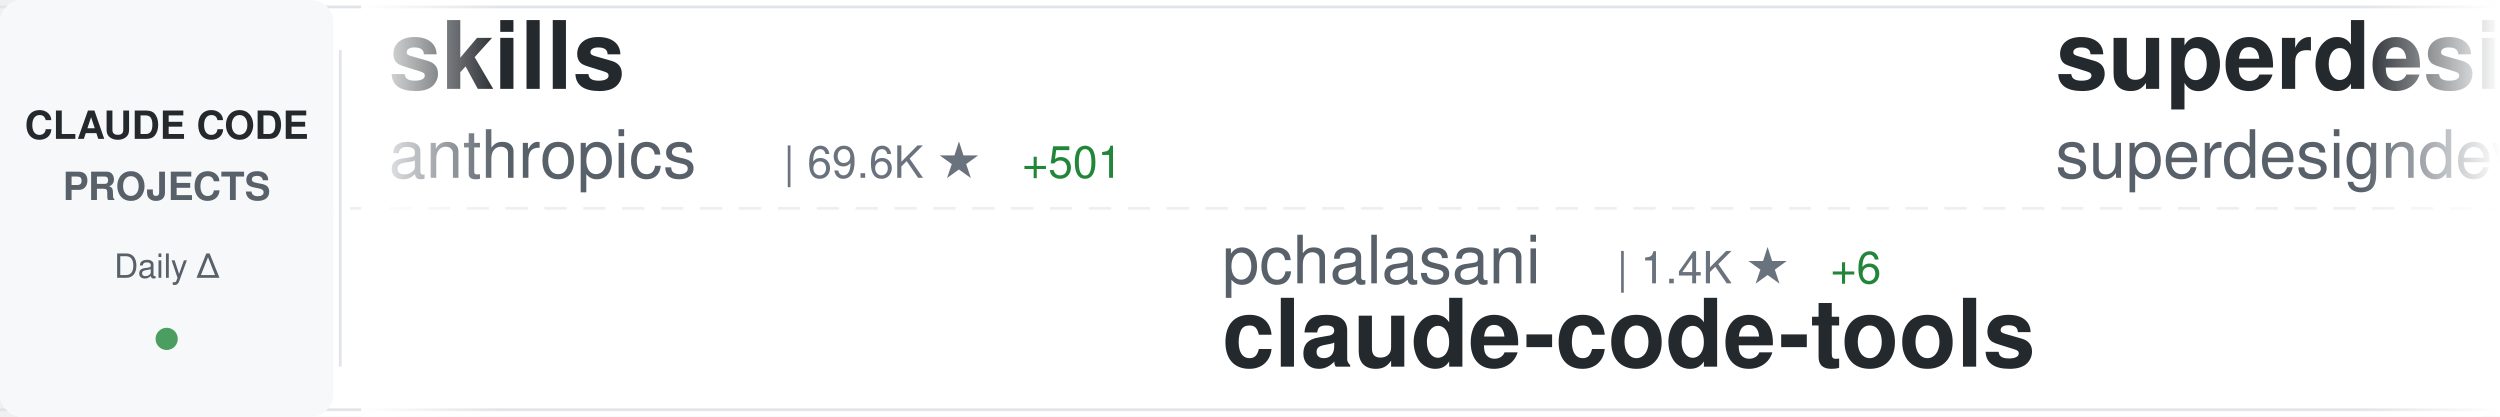
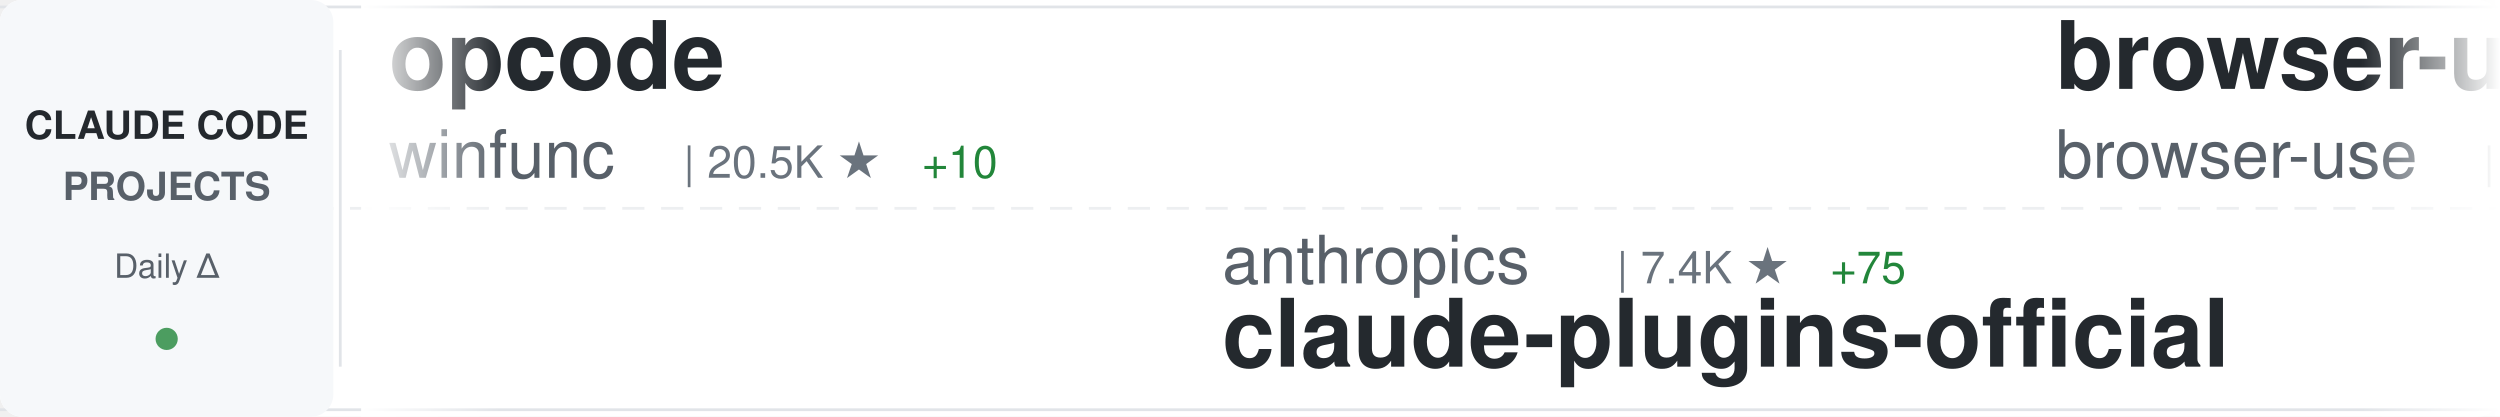
<svg xmlns="http://www.w3.org/2000/svg" width="900" height="150">
  <defs>
    <linearGradient id="awesomeLeftFade" x1="0%" y1="0%" x2="100%" y2="0%">
      <stop offset="0%" style="stop-color:#ffffff;stop-opacity:1" />
      <stop offset="100%" style="stop-color:#ffffff;stop-opacity:0" />
    </linearGradient>
    <linearGradient id="awesomeRightFade" x1="0%" y1="0%" x2="100%" y2="0%">
      <stop offset="0%" style="stop-color:#ffffff;stop-opacity:0" />
      <stop offset="100%" style="stop-color:#ffffff;stop-opacity:1" />
    </linearGradient>
  </defs>
  <rect width="900" height="150" fill="#ffffff" rx="8" />
  <rect x="0" y="2" width="900" height="1" fill="#e1e4e8" />
  <rect x="0" y="147" width="900" height="1" fill="#e1e4e8" />
  <line x1="0" y1="75" x2="900" y2="75" stroke="#e1e4e8" stroke-width="1" stroke-dasharray="8 6" opacity="0.6" />
  <rect x="0" y="0" width="120" height="150" fill="#f6f8fa" rx="8" />
  <text x="60" y="50" font-family="-apple-system, BlinkMacSystemFont, 'Segoe UI', Helvetica, Arial, sans-serif" font-size="14" font-weight="600" fill="#24292e" text-anchor="middle">CLAUDE CODE</text>
  <text x="60" y="72" font-family="-apple-system, BlinkMacSystemFont, 'Segoe UI', Helvetica, Arial, sans-serif" font-size="14" font-weight="600" fill="#586069" text-anchor="middle">PROJECTS</text>
  <text x="60" y="100" font-family="-apple-system, BlinkMacSystemFont, 'Segoe UI', Helvetica, Arial, sans-serif" font-size="12" font-weight="500" fill="#586069" text-anchor="middle">Daily Δ</text>
  <circle cx="60" cy="122" r="4" fill="#22863a" opacity="0.8" />
  <rect x="122" y="18" width="1" height="114" fill="#e1e4e8" />
  <clipPath id="awesomeTickerClip">
    <rect x="130" y="0" width="770" height="150" />
  </clipPath>
  <g clip-path="url(#awesomeTickerClip)">
    <g id="awesomeTickerItems">
      <animateTransform attributeName="transform" attributeType="XML" type="translate" from="0 0" to="-3000 0" dur="54s" repeatCount="indefinite" />
      <g transform="translate(0, 0)">
-         <text x="140" y="32" font-family="-apple-system, BlinkMacSystemFont, 'Segoe UI', Helvetica, Arial, sans-serif" font-size="34" font-weight="600" fill="#24292e">skills</text>
-         <text x="140" y="64" font-family="-apple-system, BlinkMacSystemFont, 'Segoe UI', Helvetica, Arial, sans-serif" font-size="24" font-weight="400" fill="#586069">anthropics</text>
-         <text x="282" y="64" font-family="-apple-system, BlinkMacSystemFont, 'Segoe UI', Helvetica, Arial, sans-serif" font-size="16" font-weight="500" fill="#6a737d">| 69.6K ★</text>
-         <text x="368" y="64" font-family="-apple-system, BlinkMacSystemFont, 'Segoe UI', Helvetica, Arial, sans-serif" font-size="16" font-weight="500" fill="#22863a"> +501</text>
+         <text x="140" y="32" font-family="-apple-system, BlinkMacSystemFont, 'Segoe UI', Helvetica, Arial, sans-serif" font-size="34" font-weight="600" fill="#24292e">opcode</text>
+         <text x="140" y="64" font-family="-apple-system, BlinkMacSystemFont, 'Segoe UI', Helvetica, Arial, sans-serif" font-size="24" font-weight="400" fill="#586069">winfunc</text>
+         <text x="246" y="64" font-family="-apple-system, BlinkMacSystemFont, 'Segoe UI', Helvetica, Arial, sans-serif" font-size="16" font-weight="500" fill="#6a737d">| 20.5K ★</text>
+         <text x="332" y="64" font-family="-apple-system, BlinkMacSystemFont, 'Segoe UI', Helvetica, Arial, sans-serif" font-size="16" font-weight="500" fill="#22863a"> +10</text>
      </g>
      <g transform="translate(300, 0)">
+         <text x="140" y="102" font-family="-apple-system, BlinkMacSystemFont, 'Segoe UI', Helvetica, Arial, sans-serif" font-size="24" font-weight="400" fill="#586069">anthropics</text>
+         <text x="282" y="102" font-family="-apple-system, BlinkMacSystemFont, 'Segoe UI', Helvetica, Arial, sans-serif" font-size="16" font-weight="500" fill="#6a737d">| 7.4K ★</text>
+         <text x="359" y="102" font-family="-apple-system, BlinkMacSystemFont, 'Segoe UI', Helvetica, Arial, sans-serif" font-size="16" font-weight="500" fill="#22863a"> +75</text>
+         <text x="140" y="132" font-family="-apple-system, BlinkMacSystemFont, 'Segoe UI', Helvetica, Arial, sans-serif" font-size="34" font-weight="600" fill="#24292e">claude-plugins-official</text>
+       </g>
+       <g transform="translate(600, 0)">
+         <text x="140" y="32" font-family="-apple-system, BlinkMacSystemFont, 'Segoe UI', Helvetica, Arial, sans-serif" font-size="34" font-weight="600" fill="#24292e">browser-use</text>
+         <text x="140" y="64" font-family="-apple-system, BlinkMacSystemFont, 'Segoe UI', Helvetica, Arial, sans-serif" font-size="24" font-weight="400" fill="#586069">browser-use</text>
+         <text x="294" y="64" font-family="-apple-system, BlinkMacSystemFont, 'Segoe UI', Helvetica, Arial, sans-serif" font-size="16" font-weight="500" fill="#6a737d">| 78.3K ★</text>
+         <text x="380" y="64" font-family="-apple-system, BlinkMacSystemFont, 'Segoe UI', Helvetica, Arial, sans-serif" font-size="16" font-weight="500" fill="#22863a"> +60</text>
+       </g>
+       <g transform="translate(900, 0)">
+         <text x="140" y="102" font-family="-apple-system, BlinkMacSystemFont, 'Segoe UI', Helvetica, Arial, sans-serif" font-size="24" font-weight="400" fill="#586069">peterkrueck</text>
+         <text x="294" y="102" font-family="-apple-system, BlinkMacSystemFont, 'Segoe UI', Helvetica, Arial, sans-serif" font-size="16" font-weight="500" fill="#6a737d">| 1.3K ★</text>
+         <text x="371" y="102" font-family="-apple-system, BlinkMacSystemFont, 'Segoe UI', Helvetica, Arial, sans-serif" font-size="16" font-weight="500" fill="#22863a"> +1</text>
+         <text x="140" y="132" font-family="-apple-system, BlinkMacSystemFont, 'Segoe UI', Helvetica, Arial, sans-serif" font-size="34" font-weight="600" fill="#24292e">Claude-Code-Development-...</text>
+       </g>
+       <g transform="translate(1200, 0)">
+         <text x="140" y="32" font-family="-apple-system, BlinkMacSystemFont, 'Segoe UI', Helvetica, Arial, sans-serif" font-size="34" font-weight="600" fill="#24292e">claude-code-hooks-master...</text>
+         <text x="140" y="64" font-family="-apple-system, BlinkMacSystemFont, 'Segoe UI', Helvetica, Arial, sans-serif" font-size="24" font-weight="400" fill="#586069">disler</text>
+         <text x="234" y="64" font-family="-apple-system, BlinkMacSystemFont, 'Segoe UI', Helvetica, Arial, sans-serif" font-size="16" font-weight="500" fill="#6a737d">| 3.0K ★</text>
+         <text x="311" y="64" font-family="-apple-system, BlinkMacSystemFont, 'Segoe UI', Helvetica, Arial, sans-serif" font-size="16" font-weight="500" fill="#22863a"> +11</text>
+       </g>
+       <g transform="translate(1500, 0)">
+         <text x="140" y="102" font-family="-apple-system, BlinkMacSystemFont, 'Segoe UI', Helvetica, Arial, sans-serif" font-size="24" font-weight="400" fill="#586069">musistudio</text>
+         <text x="282" y="102" font-family="-apple-system, BlinkMacSystemFont, 'Segoe UI', Helvetica, Arial, sans-serif" font-size="16" font-weight="500" fill="#6a737d">| 27.8K ★</text>
+         <text x="368" y="102" font-family="-apple-system, BlinkMacSystemFont, 'Segoe UI', Helvetica, Arial, sans-serif" font-size="16" font-weight="500" fill="#22863a"> +63</text>
+         <text x="140" y="132" font-family="-apple-system, BlinkMacSystemFont, 'Segoe UI', Helvetica, Arial, sans-serif" font-size="34" font-weight="600" fill="#24292e">claude-code-router</text>
+       </g>
+       <g transform="translate(1800, 0)">
+         <text x="140" y="32" font-family="-apple-system, BlinkMacSystemFont, 'Segoe UI', Helvetica, Arial, sans-serif" font-size="34" font-weight="600" fill="#24292e">ClaudeCodeAgents</text>
+         <text x="140" y="64" font-family="-apple-system, BlinkMacSystemFont, 'Segoe UI', Helvetica, Arial, sans-serif" font-size="24" font-weight="400" fill="#586069">darcyegb</text>
+         <text x="258" y="64" font-family="-apple-system, BlinkMacSystemFont, 'Segoe UI', Helvetica, Arial, sans-serif" font-size="16" font-weight="500" fill="#6a737d">| 549 ★</text>
+         <text x="326" y="64" font-family="-apple-system, BlinkMacSystemFont, 'Segoe UI', Helvetica, Arial, sans-serif" font-size="16" font-weight="500" fill="#22863a"> +2</text>
+       </g>
+       <g transform="translate(2100, 0)">
+         <text x="140" y="102" font-family="-apple-system, BlinkMacSystemFont, 'Segoe UI', Helvetica, Arial, sans-serif" font-size="24" font-weight="400" fill="#586069">Cranot</text>
+         <text x="234" y="102" font-family="-apple-system, BlinkMacSystemFont, 'Segoe UI', Helvetica, Arial, sans-serif" font-size="16" font-weight="500" fill="#6a737d">| 2.4K ★</text>
+         <text x="311" y="102" font-family="-apple-system, BlinkMacSystemFont, 'Segoe UI', Helvetica, Arial, sans-serif" font-size="16" font-weight="500" fill="#22863a"> +6</text>
+         <text x="140" y="132" font-family="-apple-system, BlinkMacSystemFont, 'Segoe UI', Helvetica, Arial, sans-serif" font-size="34" font-weight="600" fill="#24292e">claude-code-guide</text>
+       </g>
+       <g transform="translate(2400, 0)">
+         <text x="140" y="32" font-family="-apple-system, BlinkMacSystemFont, 'Segoe UI', Helvetica, Arial, sans-serif" font-size="34" font-weight="600" fill="#24292e">awesome-claude-skills</text>
+         <text x="140" y="64" font-family="-apple-system, BlinkMacSystemFont, 'Segoe UI', Helvetica, Arial, sans-serif" font-size="24" font-weight="400" fill="#586069">ComposioHQ</text>
+         <text x="282" y="64" font-family="-apple-system, BlinkMacSystemFont, 'Segoe UI', Helvetica, Arial, sans-serif" font-size="16" font-weight="500" fill="#6a737d">| 34.8K ★</text>
+         <text x="368" y="64" font-family="-apple-system, BlinkMacSystemFont, 'Segoe UI', Helvetica, Arial, sans-serif" font-size="16" font-weight="500" fill="#22863a"> +256</text>
+       </g>
+       <g transform="translate(2700, 0)">
        <text x="140" y="102" font-family="-apple-system, BlinkMacSystemFont, 'Segoe UI', Helvetica, Arial, sans-serif" font-size="24" font-weight="400" fill="#586069">pchalasani</text>
        <text x="282" y="102" font-family="-apple-system, BlinkMacSystemFont, 'Segoe UI', Helvetica, Arial, sans-serif" font-size="16" font-weight="500" fill="#6a737d">| 1.4K ★</text>
-         <text x="359" y="102" font-family="-apple-system, BlinkMacSystemFont, 'Segoe UI', Helvetica, Arial, sans-serif" font-size="16" font-weight="500" fill="#22863a"> +6</text>
+         <text x="359" y="102" font-family="-apple-system, BlinkMacSystemFont, 'Segoe UI', Helvetica, Arial, sans-serif" font-size="16" font-weight="500" fill="#22863a"> +5</text>
        <text x="140" y="132" font-family="-apple-system, BlinkMacSystemFont, 'Segoe UI', Helvetica, Arial, sans-serif" font-size="34" font-weight="600" fill="#24292e">claude-code-tools</text>
      </g>
-       <g transform="translate(600, 0)">
-         <text x="140" y="32" font-family="-apple-system, BlinkMacSystemFont, 'Segoe UI', Helvetica, Arial, sans-serif" font-size="34" font-weight="600" fill="#24292e">superdesign</text>
-         <text x="140" y="64" font-family="-apple-system, BlinkMacSystemFont, 'Segoe UI', Helvetica, Arial, sans-serif" font-size="24" font-weight="400" fill="#586069">superdesigndev</text>
-         <text x="330" y="64" font-family="-apple-system, BlinkMacSystemFont, 'Segoe UI', Helvetica, Arial, sans-serif" font-size="16" font-weight="500" fill="#6a737d">| 6.0K ★</text>
-         <text x="407" y="64" font-family="-apple-system, BlinkMacSystemFont, 'Segoe UI', Helvetica, Arial, sans-serif" font-size="16" font-weight="500" fill="#22863a"> +4</text>
-       </g>
-       <g transform="translate(900, 0)">
-         <text x="140" y="102" font-family="-apple-system, BlinkMacSystemFont, 'Segoe UI', Helvetica, Arial, sans-serif" font-size="24" font-weight="400" fill="#586069">kodu-ai</text>
-         <text x="246" y="102" font-family="-apple-system, BlinkMacSystemFont, 'Segoe UI', Helvetica, Arial, sans-serif" font-size="16" font-weight="500" fill="#6a737d">| 5.3K ★</text>
-         <text x="323" y="102" font-family="-apple-system, BlinkMacSystemFont, 'Segoe UI', Helvetica, Arial, sans-serif" font-size="16" font-weight="500" fill="#22863a"> +1</text>
-         <text x="140" y="132" font-family="-apple-system, BlinkMacSystemFont, 'Segoe UI', Helvetica, Arial, sans-serif" font-size="34" font-weight="600" fill="#24292e">claude-coder</text>
-       </g>
-       <g transform="translate(1200, 0)">
-         <text x="140" y="32" font-family="-apple-system, BlinkMacSystemFont, 'Segoe UI', Helvetica, Arial, sans-serif" font-size="34" font-weight="600" fill="#24292e">edmunds-claude-code</text>
-         <text x="140" y="64" font-family="-apple-system, BlinkMacSystemFont, 'Segoe UI', Helvetica, Arial, sans-serif" font-size="24" font-weight="400" fill="#586069">edmund-io</text>
-         <text x="270" y="64" font-family="-apple-system, BlinkMacSystemFont, 'Segoe UI', Helvetica, Arial, sans-serif" font-size="16" font-weight="500" fill="#6a737d">| 1.2K ★</text>
-         <text x="347" y="64" font-family="-apple-system, BlinkMacSystemFont, 'Segoe UI', Helvetica, Arial, sans-serif" font-size="16" font-weight="500" fill="#22863a"> +4</text>
-       </g>
-       <g transform="translate(1500, 0)">
-         <text x="140" y="102" font-family="-apple-system, BlinkMacSystemFont, 'Segoe UI', Helvetica, Arial, sans-serif" font-size="24" font-weight="400" fill="#586069">anthropics</text>
-         <text x="282" y="102" font-family="-apple-system, BlinkMacSystemFont, 'Segoe UI', Helvetica, Arial, sans-serif" font-size="16" font-weight="500" fill="#6a737d">| 5.7K ★</text>
-         <text x="359" y="102" font-family="-apple-system, BlinkMacSystemFont, 'Segoe UI', Helvetica, Arial, sans-serif" font-size="16" font-weight="500" fill="#22863a"> +18</text>
-         <text x="140" y="132" font-family="-apple-system, BlinkMacSystemFont, 'Segoe UI', Helvetica, Arial, sans-serif" font-size="34" font-weight="600" fill="#24292e">claude-code-action</text>
-       </g>
-       <g transform="translate(1800, 0)">
-         <text x="140" y="32" font-family="-apple-system, BlinkMacSystemFont, 'Segoe UI', Helvetica, Arial, sans-serif" font-size="34" font-weight="600" fill="#24292e">claude-code-settings</text>
-         <text x="140" y="64" font-family="-apple-system, BlinkMacSystemFont, 'Segoe UI', Helvetica, Arial, sans-serif" font-size="24" font-weight="400" fill="#586069">feiskyer</text>
-         <text x="258" y="64" font-family="-apple-system, BlinkMacSystemFont, 'Segoe UI', Helvetica, Arial, sans-serif" font-size="16" font-weight="500" fill="#6a737d">| 1.2K ★</text>
-         <text x="335" y="64" font-family="-apple-system, BlinkMacSystemFont, 'Segoe UI', Helvetica, Arial, sans-serif" font-size="16" font-weight="500" fill="#22863a"> +6</text>
-       </g>
-       <g transform="translate(2100, 0)">
-         <text x="140" y="102" font-family="-apple-system, BlinkMacSystemFont, 'Segoe UI', Helvetica, Arial, sans-serif" font-size="24" font-weight="400" fill="#586069">anthropics</text>
-         <text x="282" y="102" font-family="-apple-system, BlinkMacSystemFont, 'Segoe UI', Helvetica, Arial, sans-serif" font-size="16" font-weight="500" fill="#6a737d">| 1.4K ★</text>
-         <text x="359" y="102" font-family="-apple-system, BlinkMacSystemFont, 'Segoe UI', Helvetica, Arial, sans-serif" font-size="16" font-weight="500" fill="#22863a"> +6</text>
-         <text x="140" y="132" font-family="-apple-system, BlinkMacSystemFont, 'Segoe UI', Helvetica, Arial, sans-serif" font-size="34" font-weight="600" fill="#24292e">claude-agent-sdk-demos</text>
-       </g>
-       <g transform="translate(2400, 0)">
-         <text x="140" y="32" font-family="-apple-system, BlinkMacSystemFont, 'Segoe UI', Helvetica, Arial, sans-serif" font-size="34" font-weight="600" fill="#24292e">Claudable</text>
-         <text x="140" y="64" font-family="-apple-system, BlinkMacSystemFont, 'Segoe UI', Helvetica, Arial, sans-serif" font-size="24" font-weight="400" fill="#586069">opactorai</text>
-         <text x="270" y="64" font-family="-apple-system, BlinkMacSystemFont, 'Segoe UI', Helvetica, Arial, sans-serif" font-size="16" font-weight="500" fill="#6a737d">| 3.7K ★</text>
-         <text x="347" y="64" font-family="-apple-system, BlinkMacSystemFont, 'Segoe UI', Helvetica, Arial, sans-serif" font-size="16" font-weight="500" fill="#22863a"> +4</text>
-       </g>
-       <g transform="translate(2700, 0)">
-         <text x="140" y="102" font-family="-apple-system, BlinkMacSystemFont, 'Segoe UI', Helvetica, Arial, sans-serif" font-size="24" font-weight="400" fill="#586069">ghuntley</text>
-         <text x="258" y="102" font-family="-apple-system, BlinkMacSystemFont, 'Segoe UI', Helvetica, Arial, sans-serif" font-size="16" font-weight="500" fill="#6a737d">| 835 ★</text>
-         <text x="326" y="102" font-family="-apple-system, BlinkMacSystemFont, 'Segoe UI', Helvetica, Arial, sans-serif" font-size="16" font-weight="500" fill="#22863a"> +2</text>
-         <text x="140" y="132" font-family="-apple-system, BlinkMacSystemFont, 'Segoe UI', Helvetica, Arial, sans-serif" font-size="34" font-weight="600" fill="#24292e">claude-code-source-code-...</text>
-       </g>
      <g transform="translate(3000, 0)">
-         <text x="140" y="32" font-family="-apple-system, BlinkMacSystemFont, 'Segoe UI', Helvetica, Arial, sans-serif" font-size="34" font-weight="600" fill="#24292e">skills</text>
-         <text x="140" y="64" font-family="-apple-system, BlinkMacSystemFont, 'Segoe UI', Helvetica, Arial, sans-serif" font-size="24" font-weight="400" fill="#586069">anthropics</text>
-         <text x="282" y="64" font-family="-apple-system, BlinkMacSystemFont, 'Segoe UI', Helvetica, Arial, sans-serif" font-size="16" font-weight="500" fill="#6a737d">| 69.6K ★</text>
-         <text x="368" y="64" font-family="-apple-system, BlinkMacSystemFont, 'Segoe UI', Helvetica, Arial, sans-serif" font-size="16" font-weight="500" fill="#22863a"> +501</text>
+         <text x="140" y="32" font-family="-apple-system, BlinkMacSystemFont, 'Segoe UI', Helvetica, Arial, sans-serif" font-size="34" font-weight="600" fill="#24292e">opcode</text>
+         <text x="140" y="64" font-family="-apple-system, BlinkMacSystemFont, 'Segoe UI', Helvetica, Arial, sans-serif" font-size="24" font-weight="400" fill="#586069">winfunc</text>
+         <text x="246" y="64" font-family="-apple-system, BlinkMacSystemFont, 'Segoe UI', Helvetica, Arial, sans-serif" font-size="16" font-weight="500" fill="#6a737d">| 20.5K ★</text>
+         <text x="332" y="64" font-family="-apple-system, BlinkMacSystemFont, 'Segoe UI', Helvetica, Arial, sans-serif" font-size="16" font-weight="500" fill="#22863a"> +10</text>
      </g>
      <g transform="translate(3300, 0)">
-         <text x="140" y="102" font-family="-apple-system, BlinkMacSystemFont, 'Segoe UI', Helvetica, Arial, sans-serif" font-size="24" font-weight="400" fill="#586069">pchalasani</text>
-         <text x="282" y="102" font-family="-apple-system, BlinkMacSystemFont, 'Segoe UI', Helvetica, Arial, sans-serif" font-size="16" font-weight="500" fill="#6a737d">| 1.4K ★</text>
-         <text x="359" y="102" font-family="-apple-system, BlinkMacSystemFont, 'Segoe UI', Helvetica, Arial, sans-serif" font-size="16" font-weight="500" fill="#22863a"> +6</text>
-         <text x="140" y="132" font-family="-apple-system, BlinkMacSystemFont, 'Segoe UI', Helvetica, Arial, sans-serif" font-size="34" font-weight="600" fill="#24292e">claude-code-tools</text>
+         <text x="140" y="102" font-family="-apple-system, BlinkMacSystemFont, 'Segoe UI', Helvetica, Arial, sans-serif" font-size="24" font-weight="400" fill="#586069">anthropics</text>
+         <text x="282" y="102" font-family="-apple-system, BlinkMacSystemFont, 'Segoe UI', Helvetica, Arial, sans-serif" font-size="16" font-weight="500" fill="#6a737d">| 7.4K ★</text>
+         <text x="359" y="102" font-family="-apple-system, BlinkMacSystemFont, 'Segoe UI', Helvetica, Arial, sans-serif" font-size="16" font-weight="500" fill="#22863a"> +75</text>
+         <text x="140" y="132" font-family="-apple-system, BlinkMacSystemFont, 'Segoe UI', Helvetica, Arial, sans-serif" font-size="34" font-weight="600" fill="#24292e">claude-plugins-official</text>
      </g>
      <g transform="translate(3600, 0)">
-         <text x="140" y="32" font-family="-apple-system, BlinkMacSystemFont, 'Segoe UI', Helvetica, Arial, sans-serif" font-size="34" font-weight="600" fill="#24292e">superdesign</text>
-         <text x="140" y="64" font-family="-apple-system, BlinkMacSystemFont, 'Segoe UI', Helvetica, Arial, sans-serif" font-size="24" font-weight="400" fill="#586069">superdesigndev</text>
-         <text x="330" y="64" font-family="-apple-system, BlinkMacSystemFont, 'Segoe UI', Helvetica, Arial, sans-serif" font-size="16" font-weight="500" fill="#6a737d">| 6.0K ★</text>
-         <text x="407" y="64" font-family="-apple-system, BlinkMacSystemFont, 'Segoe UI', Helvetica, Arial, sans-serif" font-size="16" font-weight="500" fill="#22863a"> +4</text>
+         <text x="140" y="32" font-family="-apple-system, BlinkMacSystemFont, 'Segoe UI', Helvetica, Arial, sans-serif" font-size="34" font-weight="600" fill="#24292e">browser-use</text>
+         <text x="140" y="64" font-family="-apple-system, BlinkMacSystemFont, 'Segoe UI', Helvetica, Arial, sans-serif" font-size="24" font-weight="400" fill="#586069">browser-use</text>
+         <text x="294" y="64" font-family="-apple-system, BlinkMacSystemFont, 'Segoe UI', Helvetica, Arial, sans-serif" font-size="16" font-weight="500" fill="#6a737d">| 78.3K ★</text>
+         <text x="380" y="64" font-family="-apple-system, BlinkMacSystemFont, 'Segoe UI', Helvetica, Arial, sans-serif" font-size="16" font-weight="500" fill="#22863a"> +60</text>
      </g>
      <g transform="translate(3900, 0)">
-         <text x="140" y="102" font-family="-apple-system, BlinkMacSystemFont, 'Segoe UI', Helvetica, Arial, sans-serif" font-size="24" font-weight="400" fill="#586069">kodu-ai</text>
-         <text x="246" y="102" font-family="-apple-system, BlinkMacSystemFont, 'Segoe UI', Helvetica, Arial, sans-serif" font-size="16" font-weight="500" fill="#6a737d">| 5.3K ★</text>
-         <text x="323" y="102" font-family="-apple-system, BlinkMacSystemFont, 'Segoe UI', Helvetica, Arial, sans-serif" font-size="16" font-weight="500" fill="#22863a"> +1</text>
-         <text x="140" y="132" font-family="-apple-system, BlinkMacSystemFont, 'Segoe UI', Helvetica, Arial, sans-serif" font-size="34" font-weight="600" fill="#24292e">claude-coder</text>
+         <text x="140" y="102" font-family="-apple-system, BlinkMacSystemFont, 'Segoe UI', Helvetica, Arial, sans-serif" font-size="24" font-weight="400" fill="#586069">peterkrueck</text>
+         <text x="294" y="102" font-family="-apple-system, BlinkMacSystemFont, 'Segoe UI', Helvetica, Arial, sans-serif" font-size="16" font-weight="500" fill="#6a737d">| 1.3K ★</text>
+         <text x="371" y="102" font-family="-apple-system, BlinkMacSystemFont, 'Segoe UI', Helvetica, Arial, sans-serif" font-size="16" font-weight="500" fill="#22863a"> +1</text>
+         <text x="140" y="132" font-family="-apple-system, BlinkMacSystemFont, 'Segoe UI', Helvetica, Arial, sans-serif" font-size="34" font-weight="600" fill="#24292e">Claude-Code-Development-...</text>
      </g>
    </g>
  </g>
  <rect x="130" y="0" width="50" height="150" fill="url(#awesomeLeftFade)" />
  <rect x="850" y="0" width="50" height="150" fill="url(#awesomeRightFade)" />
</svg>
